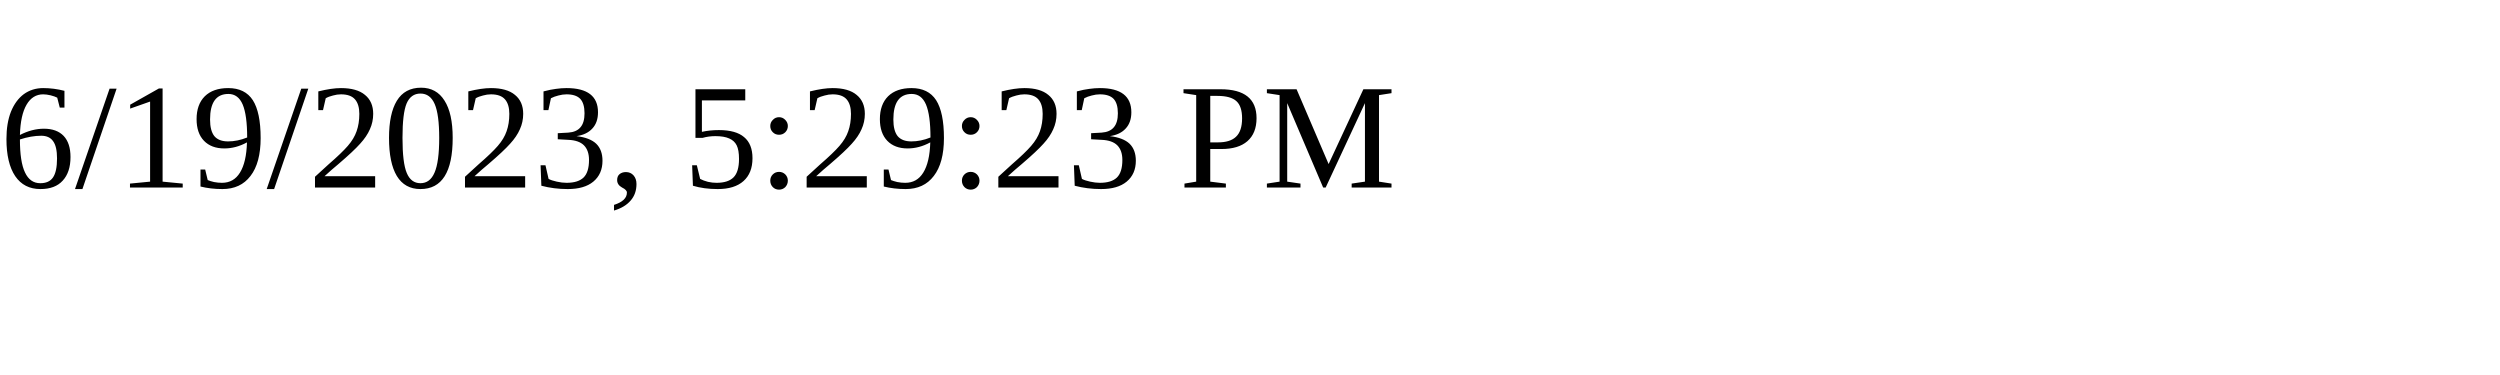
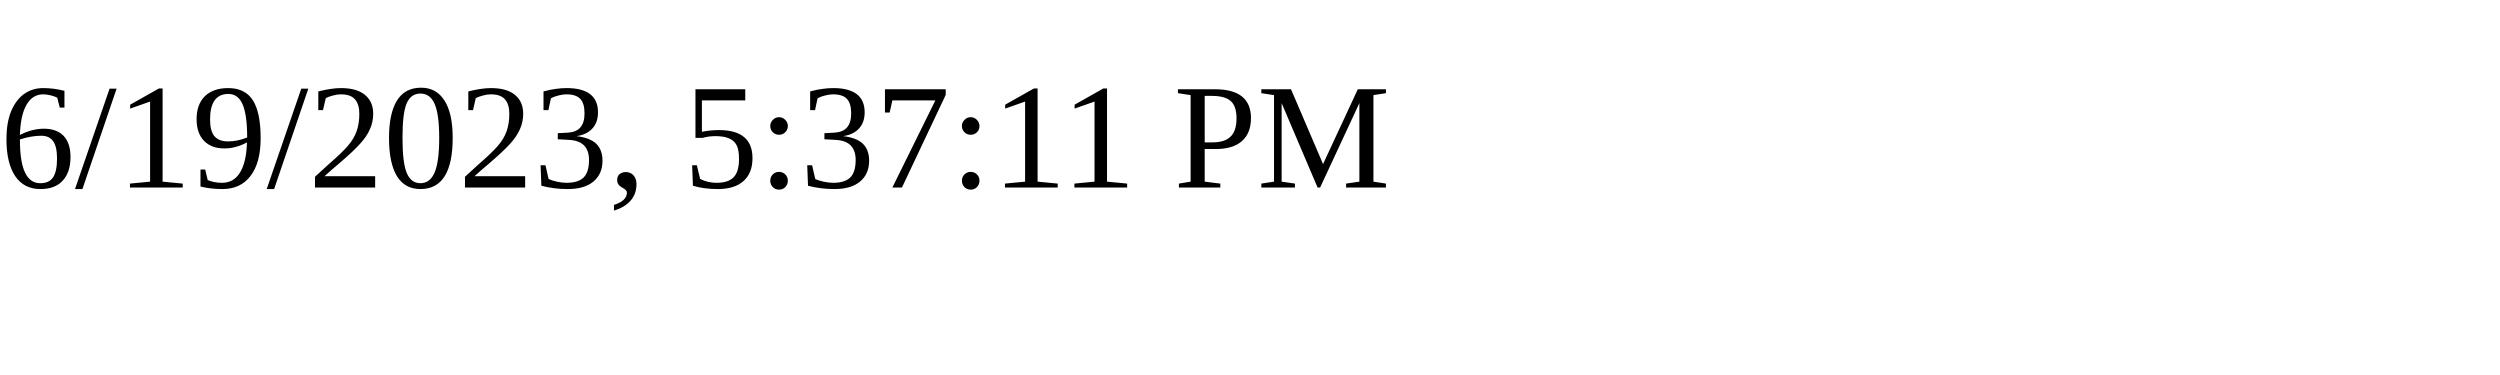
<svg xmlns="http://www.w3.org/2000/svg" height="30" width="200">
-   <text x="0" y="15">6/19/2023, 5:29:23 PM</text>
+   <text x="0" y="15">6/19/2023, 5:37:11 PM</text>
</svg>
